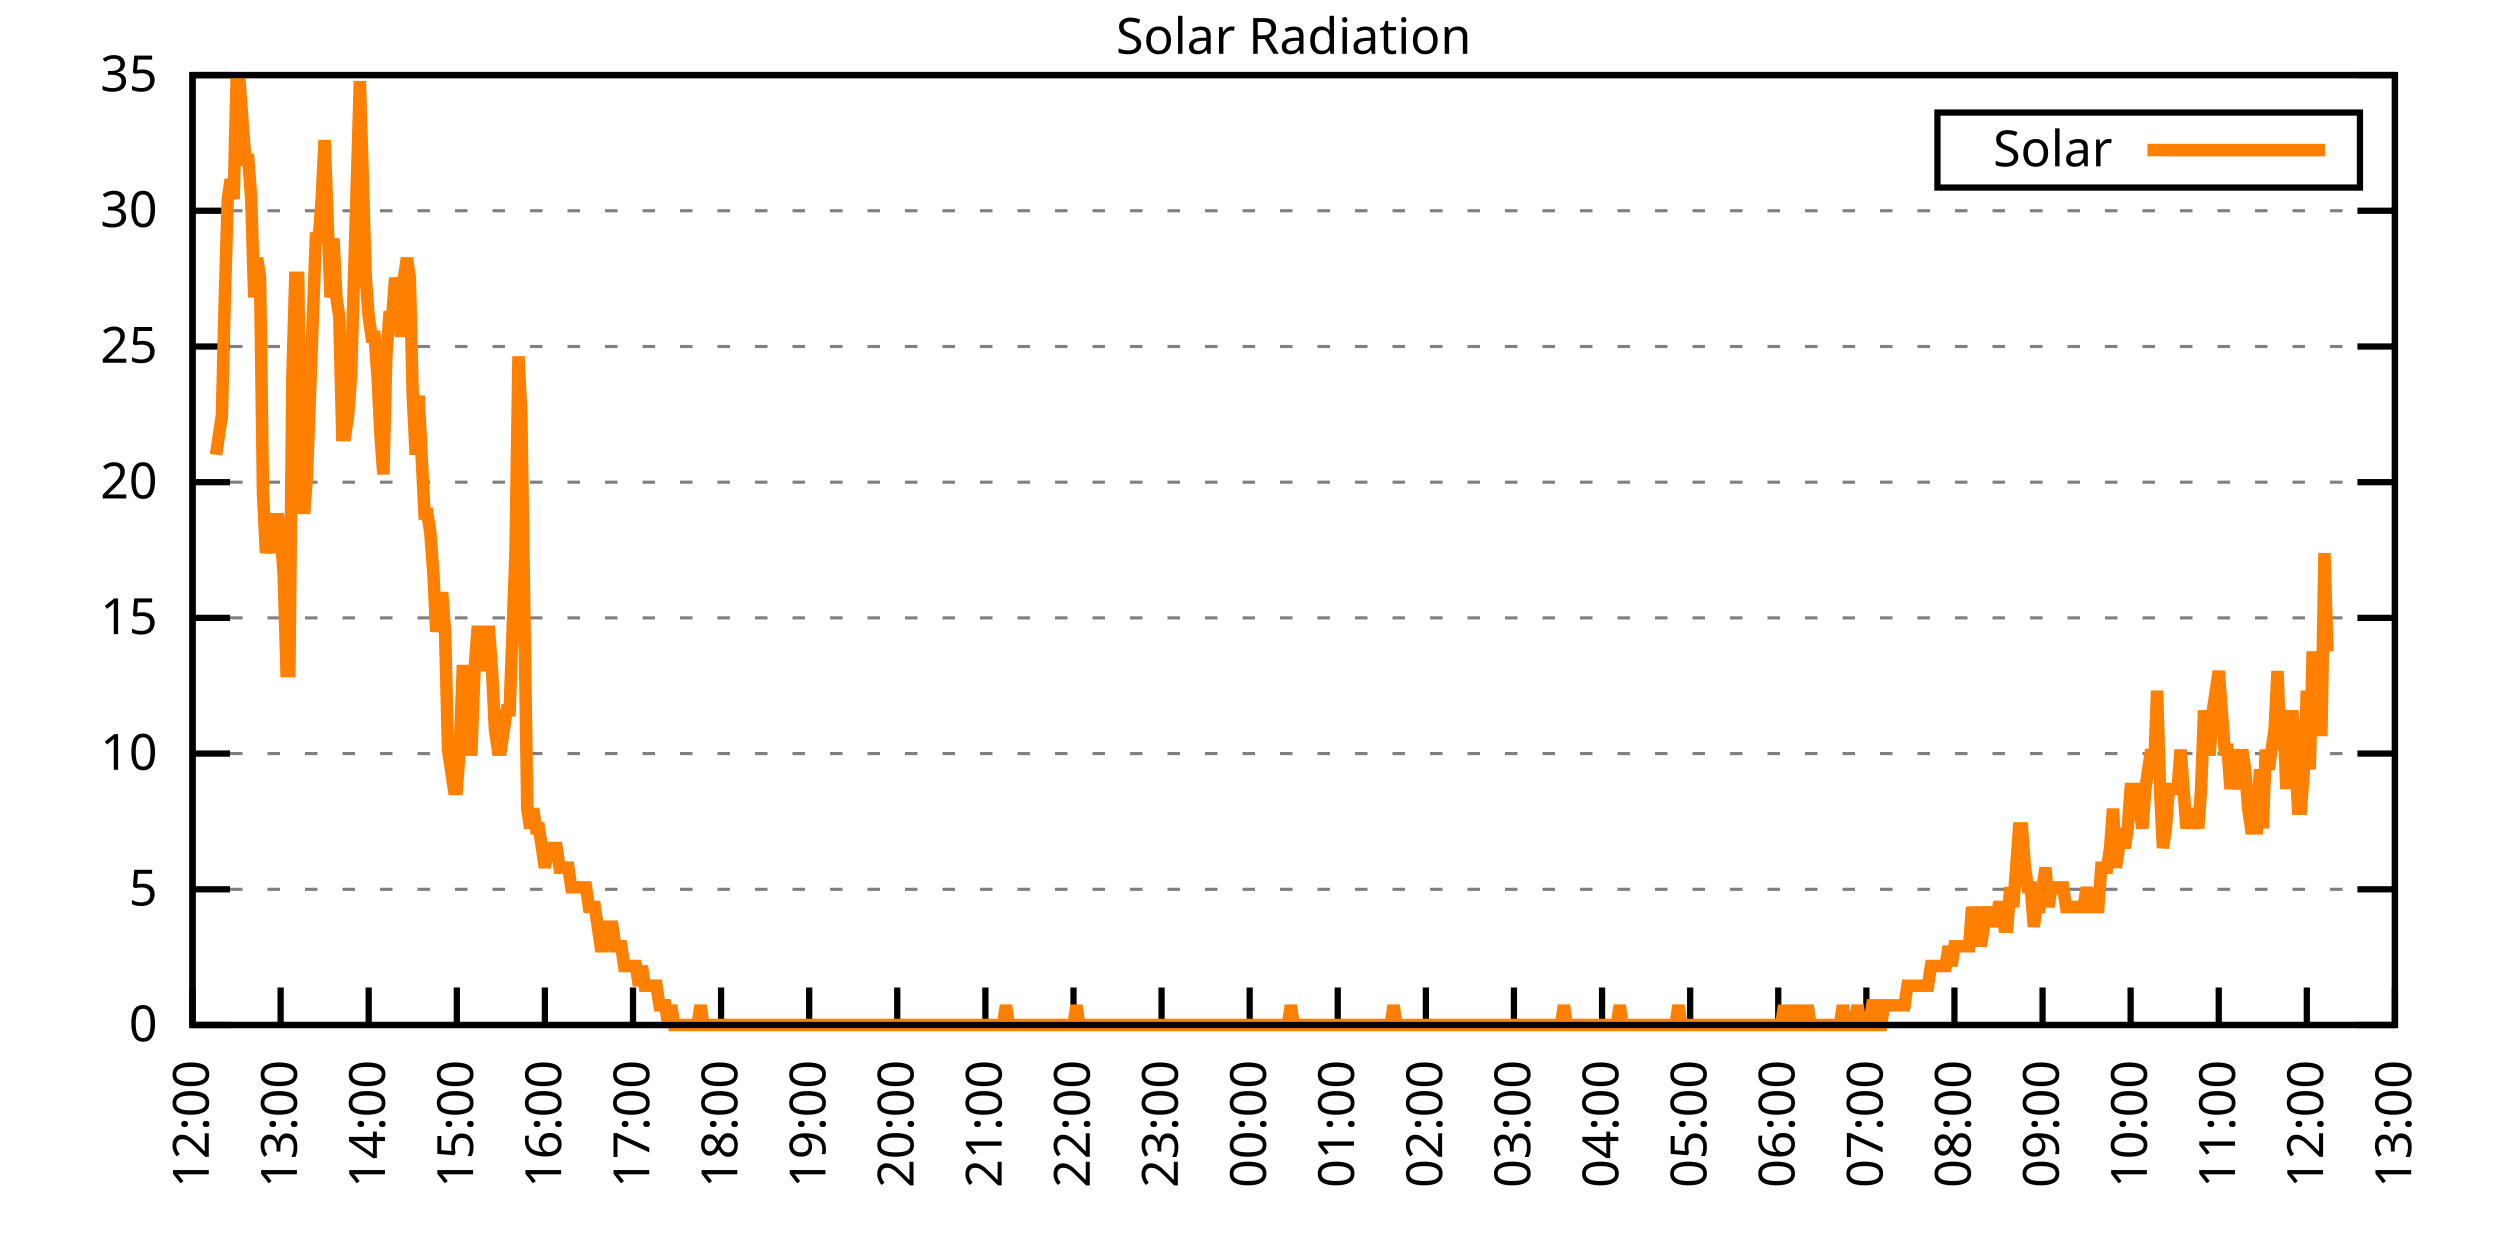
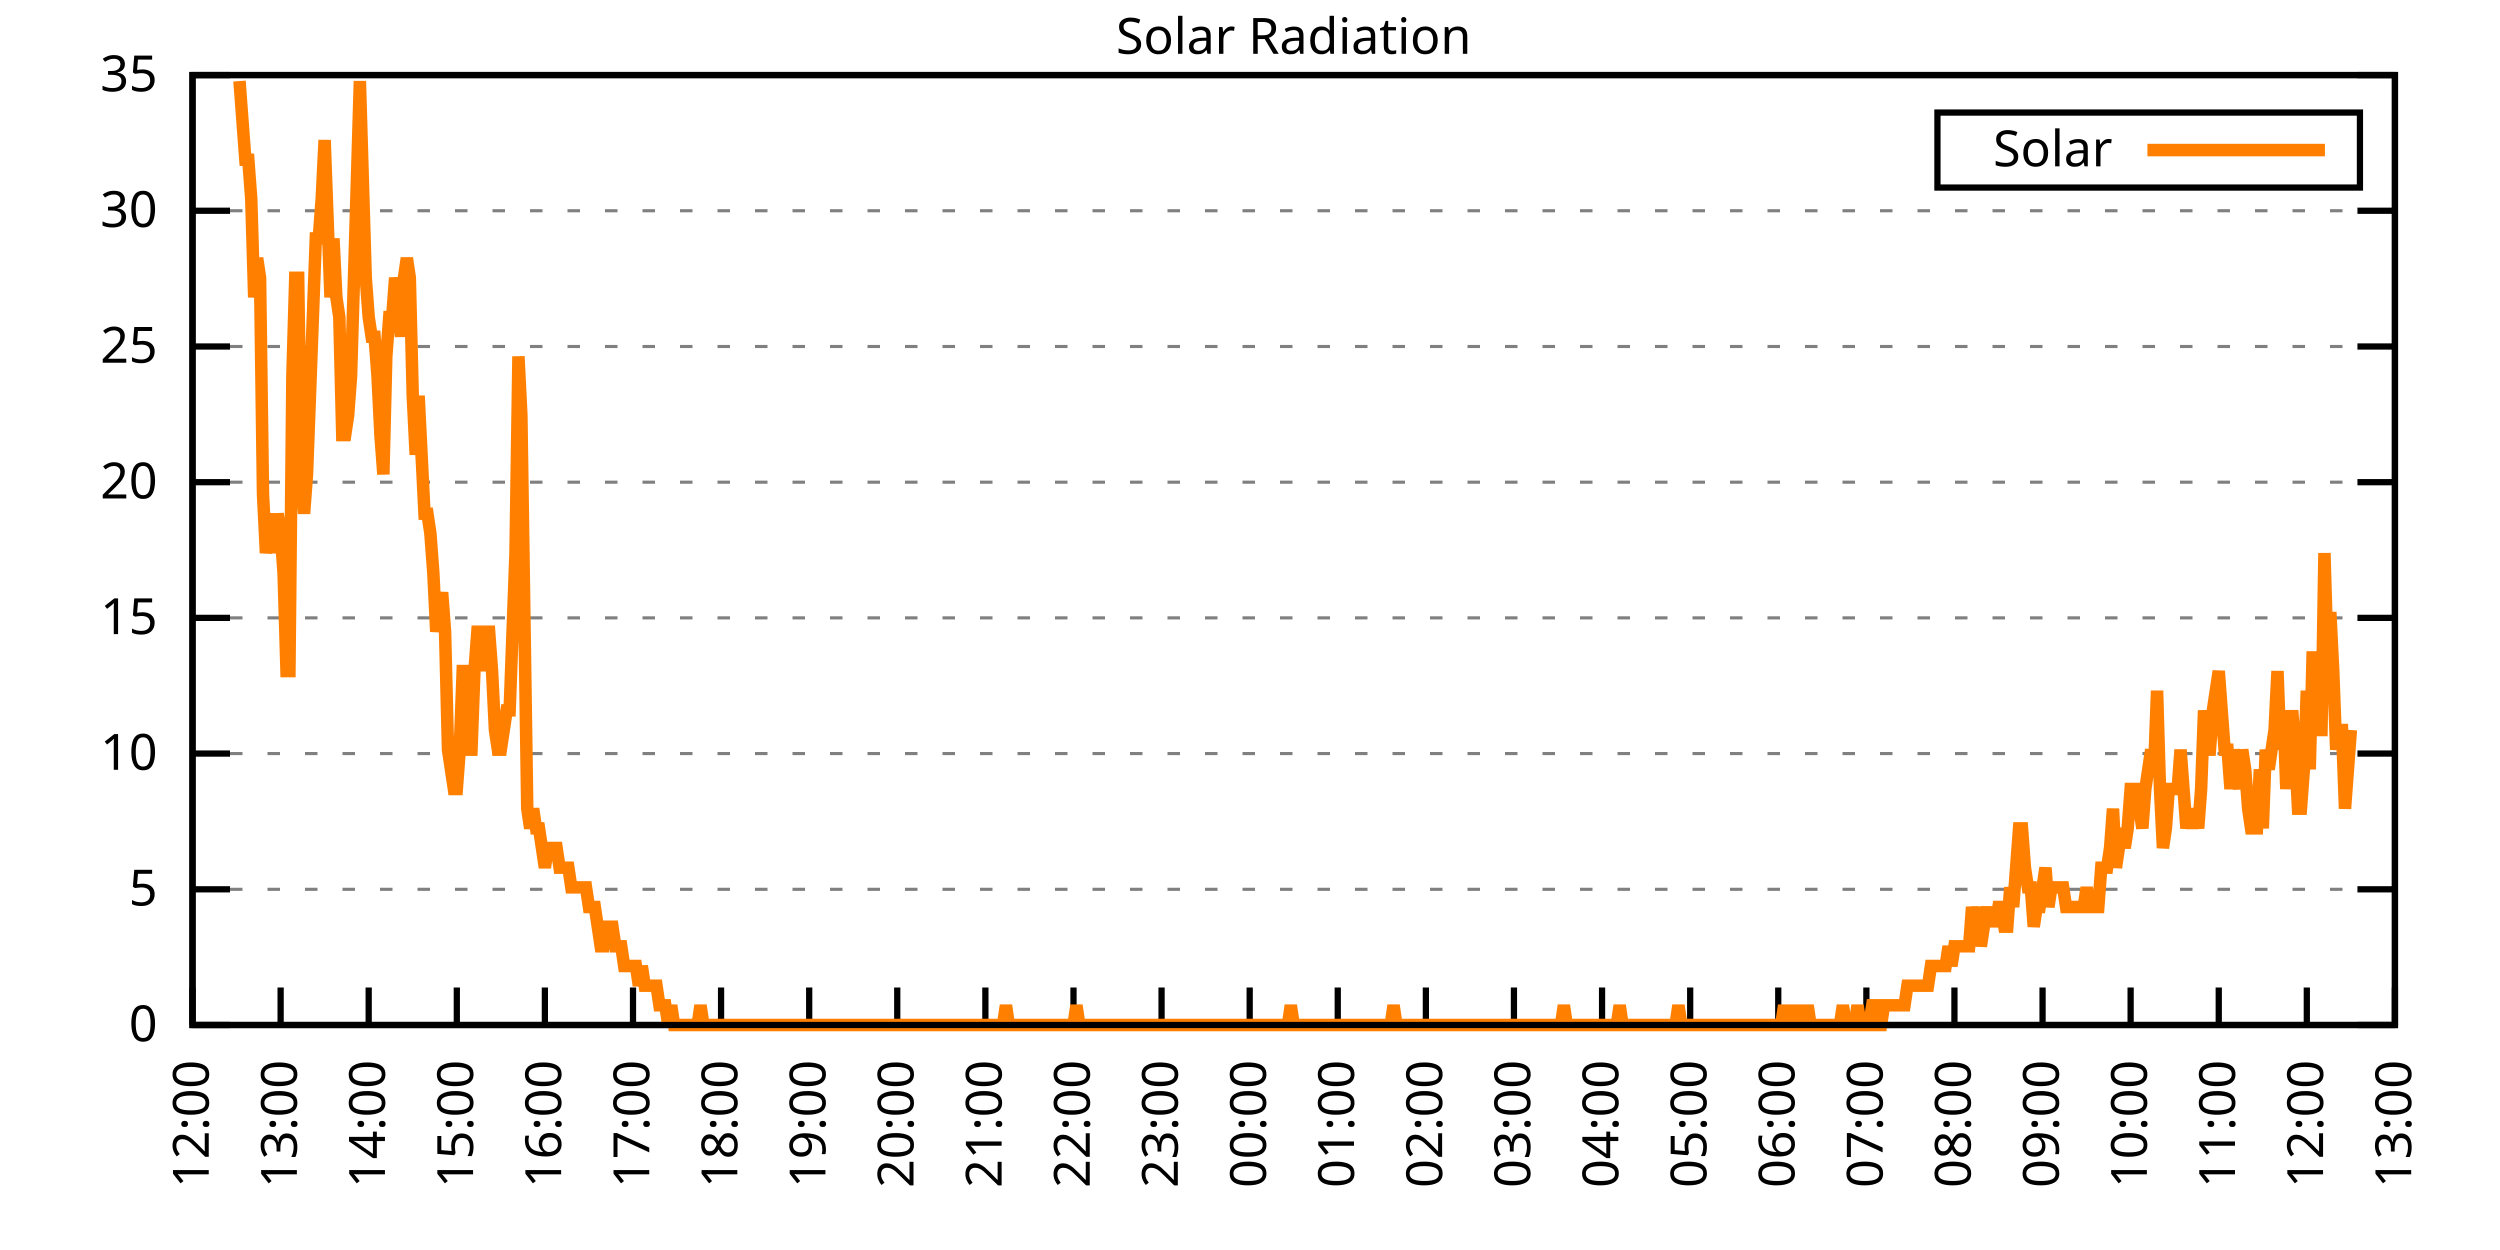
<svg xmlns="http://www.w3.org/2000/svg" xmlns:xlink="http://www.w3.org/1999/xlink" width="400" height="200" viewBox="0 0 400 200">
  <g id="gnuplot_canvas">
    <rect x="0" y="0" width="400" height="200" fill="none" />
    <defs>
      <circle id="gpDot" r="0.5" stroke-width="0.5" stroke="currentColor" />
      <path id="gpPt0" stroke-width="0.333" stroke="currentColor" d="M-1,0 h2 M0,-1 v2" />
      <path id="gpPt1" stroke-width="0.333" stroke="currentColor" d="M-1,-1 L1,1 M1,-1 L-1,1" />
      <path id="gpPt2" stroke-width="0.333" stroke="currentColor" d="M-1,0 L1,0 M0,-1 L0,1 M-1,-1 L1,1 M-1,1 L1,-1" />
      <rect id="gpPt3" stroke-width="0.333" stroke="currentColor" x="-1" y="-1" width="2" height="2" />
      <rect id="gpPt4" stroke-width="0.333" stroke="currentColor" fill="currentColor" x="-1" y="-1" width="2" height="2" />
      <circle id="gpPt5" stroke-width="0.333" stroke="currentColor" cx="0" cy="0" r="1" />
      <use xlink:href="#gpPt5" id="gpPt6" fill="currentColor" stroke="none" />
      <path id="gpPt7" stroke-width="0.333" stroke="currentColor" d="M0,-1.33 L-1.33,0.67 L1.33,0.67 z" />
      <use xlink:href="#gpPt7" id="gpPt8" fill="currentColor" stroke="none" />
      <use xlink:href="#gpPt7" id="gpPt9" stroke="currentColor" transform="rotate(180)" />
      <use xlink:href="#gpPt9" id="gpPt10" fill="currentColor" stroke="none" />
      <use xlink:href="#gpPt3" id="gpPt11" stroke="currentColor" transform="rotate(45)" />
      <use xlink:href="#gpPt11" id="gpPt12" fill="currentColor" stroke="none" />
      <path id="gpPt13" stroke-width="0.333" stroke="currentColor" d="M0,1.330 L1.265,0.411 L0.782,-1.067 L-0.782,-1.076 L-1.265,0.411 z" />
      <use xlink:href="#gpPt13" id="gpPt14" fill="currentColor" stroke="none" />
      <filter id="textbox" filterUnits="objectBoundingBox" x="0" y="0" height="1" width="1">
        <feFlood flood-color="white" flood-opacity="1" result="bgnd" />
        <feComposite in="SourceGraphic" in2="bgnd" operator="atop" />
      </filter>
      <filter id="greybox" filterUnits="objectBoundingBox" x="0" y="0" height="1" width="1">
        <feFlood flood-color="lightgrey" flood-opacity="1" result="grey" />
        <feComposite in="SourceGraphic" in2="grey" operator="atop" />
      </filter>
    </defs>
    <g fill="none" color="white" stroke="currentColor" stroke-width="1.00" stroke-linecap="butt" stroke-linejoin="miter">
</g>
    <g fill="none" color="black" stroke="currentColor" stroke-width="1.00" stroke-linecap="butt" stroke-linejoin="miter">
      <g stroke="none" shape-rendering="crispEdges">
        <polygon fill="rgb(255, 255, 255)" points="30.80,164.00 383.18,164.00 383.18,12.02 30.80,12.02 " />
      </g>
    </g>
    <g fill="none" color="black" stroke="currentColor" stroke-width="1.00" stroke-linecap="butt" stroke-linejoin="miter">
</g>
    <g fill="none" color="black" stroke="black" stroke-width="0.50" stroke-linecap="butt" stroke-linejoin="miter">
</g>
    <g fill="none" color="gray" stroke="currentColor" stroke-width="0.50" stroke-linecap="butt" stroke-linejoin="miter">
      <path stroke="gray" stroke-dasharray="2,4" class="gridline" d="M30.80,164.00 L383.19,164.00  " />
    </g>
    <g fill="none" color="gray" stroke="gray" stroke-width="1.00" stroke-linecap="butt" stroke-linejoin="miter">
</g>
    <g fill="none" color="black" stroke="currentColor" stroke-width="1.00" stroke-linecap="butt" stroke-linejoin="miter">
      <path stroke="black" d="M30.80,164.00 L36.80,164.00 M383.19,164.00 L377.19,164.00  " />
      <g transform="translate(25.20,166.60)" stroke="none" fill="black" font-family="Sans" font-size="8.00" text-anchor="end">
        <text>
          <tspan font-family="Sans"> 0</tspan>
        </text>
      </g>
    </g>
    <g fill="none" color="black" stroke="currentColor" stroke-width="1.00" stroke-linecap="butt" stroke-linejoin="miter">
</g>
    <g fill="none" color="black" stroke="black" stroke-width="0.50" stroke-linecap="butt" stroke-linejoin="miter">
</g>
    <g fill="none" color="gray" stroke="currentColor" stroke-width="0.50" stroke-linecap="butt" stroke-linejoin="miter">
      <path stroke="gray" stroke-dasharray="2,4" class="gridline" d="M30.80,142.29 L383.19,142.29  " />
    </g>
    <g fill="none" color="gray" stroke="gray" stroke-width="1.00" stroke-linecap="butt" stroke-linejoin="miter">
</g>
    <g fill="none" color="black" stroke="currentColor" stroke-width="1.00" stroke-linecap="butt" stroke-linejoin="miter">
      <path stroke="black" d="M30.80,142.29 L36.80,142.29 M383.19,142.29 L377.19,142.29  " />
      <g transform="translate(25.20,144.89)" stroke="none" fill="black" font-family="Sans" font-size="8.00" text-anchor="end">
        <text>
          <tspan font-family="Sans"> 5</tspan>
        </text>
      </g>
    </g>
    <g fill="none" color="black" stroke="currentColor" stroke-width="1.00" stroke-linecap="butt" stroke-linejoin="miter">
</g>
    <g fill="none" color="black" stroke="black" stroke-width="0.50" stroke-linecap="butt" stroke-linejoin="miter">
</g>
    <g fill="none" color="gray" stroke="currentColor" stroke-width="0.50" stroke-linecap="butt" stroke-linejoin="miter">
      <path stroke="gray" stroke-dasharray="2,4" class="gridline" d="M30.80,120.57 L383.19,120.57  " />
    </g>
    <g fill="none" color="gray" stroke="gray" stroke-width="1.00" stroke-linecap="butt" stroke-linejoin="miter">
</g>
    <g fill="none" color="black" stroke="currentColor" stroke-width="1.00" stroke-linecap="butt" stroke-linejoin="miter">
      <path stroke="black" d="M30.80,120.57 L36.80,120.57 M383.19,120.57 L377.19,120.57  " />
      <g transform="translate(25.20,123.17)" stroke="none" fill="black" font-family="Sans" font-size="8.00" text-anchor="end">
        <text>
          <tspan font-family="Sans"> 10</tspan>
        </text>
      </g>
    </g>
    <g fill="none" color="black" stroke="currentColor" stroke-width="1.00" stroke-linecap="butt" stroke-linejoin="miter">
</g>
    <g fill="none" color="black" stroke="black" stroke-width="0.50" stroke-linecap="butt" stroke-linejoin="miter">
</g>
    <g fill="none" color="gray" stroke="currentColor" stroke-width="0.50" stroke-linecap="butt" stroke-linejoin="miter">
      <path stroke="gray" stroke-dasharray="2,4" class="gridline" d="M30.80,98.86 L383.19,98.86  " />
    </g>
    <g fill="none" color="gray" stroke="gray" stroke-width="1.00" stroke-linecap="butt" stroke-linejoin="miter">
</g>
    <g fill="none" color="black" stroke="currentColor" stroke-width="1.00" stroke-linecap="butt" stroke-linejoin="miter">
      <path stroke="black" d="M30.80,98.86 L36.80,98.86 M383.19,98.86 L377.19,98.86  " />
      <g transform="translate(25.20,101.46)" stroke="none" fill="black" font-family="Sans" font-size="8.00" text-anchor="end">
        <text>
          <tspan font-family="Sans"> 15</tspan>
        </text>
      </g>
    </g>
    <g fill="none" color="black" stroke="currentColor" stroke-width="1.00" stroke-linecap="butt" stroke-linejoin="miter">
</g>
    <g fill="none" color="black" stroke="black" stroke-width="0.50" stroke-linecap="butt" stroke-linejoin="miter">
</g>
    <g fill="none" color="gray" stroke="currentColor" stroke-width="0.50" stroke-linecap="butt" stroke-linejoin="miter">
      <path stroke="gray" stroke-dasharray="2,4" class="gridline" d="M30.80,77.15 L383.19,77.15  " />
    </g>
    <g fill="none" color="gray" stroke="gray" stroke-width="1.00" stroke-linecap="butt" stroke-linejoin="miter">
</g>
    <g fill="none" color="black" stroke="currentColor" stroke-width="1.00" stroke-linecap="butt" stroke-linejoin="miter">
      <path stroke="black" d="M30.80,77.15 L36.80,77.15 M383.19,77.15 L377.19,77.15  " />
      <g transform="translate(25.20,79.75)" stroke="none" fill="black" font-family="Sans" font-size="8.00" text-anchor="end">
        <text>
          <tspan font-family="Sans"> 20</tspan>
        </text>
      </g>
    </g>
    <g fill="none" color="black" stroke="currentColor" stroke-width="1.00" stroke-linecap="butt" stroke-linejoin="miter">
</g>
    <g fill="none" color="black" stroke="black" stroke-width="0.50" stroke-linecap="butt" stroke-linejoin="miter">
</g>
    <g fill="none" color="gray" stroke="currentColor" stroke-width="0.50" stroke-linecap="butt" stroke-linejoin="miter">
      <path stroke="gray" stroke-dasharray="2,4" class="gridline" d="M30.80,55.44 L383.19,55.44  " />
    </g>
    <g fill="none" color="gray" stroke="gray" stroke-width="1.00" stroke-linecap="butt" stroke-linejoin="miter">
</g>
    <g fill="none" color="black" stroke="currentColor" stroke-width="1.00" stroke-linecap="butt" stroke-linejoin="miter">
      <path stroke="black" d="M30.80,55.44 L36.80,55.44 M383.19,55.44 L377.19,55.44  " />
      <g transform="translate(25.20,58.04)" stroke="none" fill="black" font-family="Sans" font-size="8.00" text-anchor="end">
        <text>
          <tspan font-family="Sans"> 25</tspan>
        </text>
      </g>
    </g>
    <g fill="none" color="black" stroke="currentColor" stroke-width="1.00" stroke-linecap="butt" stroke-linejoin="miter">
</g>
    <g fill="none" color="black" stroke="black" stroke-width="0.50" stroke-linecap="butt" stroke-linejoin="miter">
</g>
    <g fill="none" color="gray" stroke="currentColor" stroke-width="0.50" stroke-linecap="butt" stroke-linejoin="miter">
      <path stroke="gray" stroke-dasharray="2,4" class="gridline" d="M30.80,33.72 L383.19,33.72  " />
    </g>
    <g fill="none" color="gray" stroke="gray" stroke-width="1.00" stroke-linecap="butt" stroke-linejoin="miter">
</g>
    <g fill="none" color="black" stroke="currentColor" stroke-width="1.00" stroke-linecap="butt" stroke-linejoin="miter">
      <path stroke="black" d="M30.80,33.72 L36.80,33.72 M383.19,33.72 L377.19,33.72  " />
      <g transform="translate(25.20,36.32)" stroke="none" fill="black" font-family="Sans" font-size="8.00" text-anchor="end">
        <text>
          <tspan font-family="Sans"> 30</tspan>
        </text>
      </g>
    </g>
    <g fill="none" color="black" stroke="currentColor" stroke-width="1.00" stroke-linecap="butt" stroke-linejoin="miter">
</g>
    <g fill="none" color="black" stroke="black" stroke-width="0.50" stroke-linecap="butt" stroke-linejoin="miter">
</g>
    <g fill="none" color="gray" stroke="currentColor" stroke-width="0.50" stroke-linecap="butt" stroke-linejoin="miter">
      <path stroke="gray" stroke-dasharray="2,4" class="gridline" d="M30.80,12.01 L383.19,12.01  " />
    </g>
    <g fill="none" color="gray" stroke="gray" stroke-width="1.00" stroke-linecap="butt" stroke-linejoin="miter">
</g>
    <g fill="none" color="black" stroke="currentColor" stroke-width="1.00" stroke-linecap="butt" stroke-linejoin="miter">
      <path stroke="black" d="M30.80,12.01 L36.80,12.01 M383.19,12.01 L377.19,12.01  " />
      <g transform="translate(25.20,14.61)" stroke="none" fill="black" font-family="Sans" font-size="8.00" text-anchor="end">
        <text>
          <tspan font-family="Sans"> 35</tspan>
        </text>
      </g>
    </g>
    <g fill="none" color="black" stroke="currentColor" stroke-width="1.00" stroke-linecap="butt" stroke-linejoin="miter">
      <path stroke="black" d="M30.80,164.00 L30.80,158.00  " />
      <g transform="translate(33.40,169.60) rotate(270.00)" stroke="none" fill="black" font-family="Sans" font-size="8.00" text-anchor="end">
        <text>
          <tspan font-family="Sans">12:00</tspan>
        </text>
      </g>
    </g>
    <g fill="none" color="black" stroke="currentColor" stroke-width="1.00" stroke-linecap="butt" stroke-linejoin="miter">
      <path stroke="black" d="M44.90,164.00 L44.90,158.00  " />
      <g transform="translate(47.50,169.60) rotate(270.00)" stroke="none" fill="black" font-family="Sans" font-size="8.00" text-anchor="end">
        <text>
          <tspan font-family="Sans">13:00</tspan>
        </text>
      </g>
    </g>
    <g fill="none" color="black" stroke="currentColor" stroke-width="1.00" stroke-linecap="butt" stroke-linejoin="miter">
      <path stroke="black" d="M58.99,164.00 L58.99,158.00  " />
      <g transform="translate(61.59,169.60) rotate(270.00)" stroke="none" fill="black" font-family="Sans" font-size="8.00" text-anchor="end">
        <text>
          <tspan font-family="Sans">14:00</tspan>
        </text>
      </g>
    </g>
    <g fill="none" color="black" stroke="currentColor" stroke-width="1.00" stroke-linecap="butt" stroke-linejoin="miter">
      <path stroke="black" d="M73.09,164.00 L73.09,158.00  " />
      <g transform="translate(75.69,169.60) rotate(270.00)" stroke="none" fill="black" font-family="Sans" font-size="8.00" text-anchor="end">
        <text>
          <tspan font-family="Sans">15:00</tspan>
        </text>
      </g>
    </g>
    <g fill="none" color="black" stroke="currentColor" stroke-width="1.00" stroke-linecap="butt" stroke-linejoin="miter">
      <path stroke="black" d="M87.18,164.00 L87.18,158.00  " />
      <g transform="translate(89.78,169.60) rotate(270.00)" stroke="none" fill="black" font-family="Sans" font-size="8.00" text-anchor="end">
        <text>
          <tspan font-family="Sans">16:00</tspan>
        </text>
      </g>
    </g>
    <g fill="none" color="black" stroke="currentColor" stroke-width="1.00" stroke-linecap="butt" stroke-linejoin="miter">
      <path stroke="black" d="M101.28,164.00 L101.28,158.00  " />
      <g transform="translate(103.88,169.60) rotate(270.00)" stroke="none" fill="black" font-family="Sans" font-size="8.00" text-anchor="end">
        <text>
          <tspan font-family="Sans">17:00</tspan>
        </text>
      </g>
    </g>
    <g fill="none" color="black" stroke="currentColor" stroke-width="1.00" stroke-linecap="butt" stroke-linejoin="miter">
      <path stroke="black" d="M115.37,164.00 L115.37,158.00  " />
      <g transform="translate(117.97,169.60) rotate(270.00)" stroke="none" fill="black" font-family="Sans" font-size="8.00" text-anchor="end">
        <text>
          <tspan font-family="Sans">18:00</tspan>
        </text>
      </g>
    </g>
    <g fill="none" color="black" stroke="currentColor" stroke-width="1.00" stroke-linecap="butt" stroke-linejoin="miter">
      <path stroke="black" d="M129.47,164.00 L129.47,158.00  " />
      <g transform="translate(132.07,169.60) rotate(270.00)" stroke="none" fill="black" font-family="Sans" font-size="8.00" text-anchor="end">
        <text>
          <tspan font-family="Sans">19:00</tspan>
        </text>
      </g>
    </g>
    <g fill="none" color="black" stroke="currentColor" stroke-width="1.00" stroke-linecap="butt" stroke-linejoin="miter">
      <path stroke="black" d="M143.56,164.00 L143.56,158.00  " />
      <g transform="translate(146.16,169.60) rotate(270.00)" stroke="none" fill="black" font-family="Sans" font-size="8.00" text-anchor="end">
        <text>
          <tspan font-family="Sans">20:00</tspan>
        </text>
      </g>
    </g>
    <g fill="none" color="black" stroke="currentColor" stroke-width="1.00" stroke-linecap="butt" stroke-linejoin="miter">
      <path stroke="black" d="M157.66,164.00 L157.66,158.00  " />
      <g transform="translate(160.26,169.60) rotate(270.00)" stroke="none" fill="black" font-family="Sans" font-size="8.00" text-anchor="end">
        <text>
          <tspan font-family="Sans">21:00</tspan>
        </text>
      </g>
    </g>
    <g fill="none" color="black" stroke="currentColor" stroke-width="1.00" stroke-linecap="butt" stroke-linejoin="miter">
      <path stroke="black" d="M171.76,164.00 L171.76,158.00  " />
      <g transform="translate(174.36,169.60) rotate(270.00)" stroke="none" fill="black" font-family="Sans" font-size="8.00" text-anchor="end">
        <text>
          <tspan font-family="Sans">22:00</tspan>
        </text>
      </g>
    </g>
    <g fill="none" color="black" stroke="currentColor" stroke-width="1.00" stroke-linecap="butt" stroke-linejoin="miter">
      <path stroke="black" d="M185.85,164.00 L185.85,158.00  " />
      <g transform="translate(188.45,169.60) rotate(270.00)" stroke="none" fill="black" font-family="Sans" font-size="8.00" text-anchor="end">
        <text>
          <tspan font-family="Sans">23:00</tspan>
        </text>
      </g>
    </g>
    <g fill="none" color="black" stroke="currentColor" stroke-width="1.00" stroke-linecap="butt" stroke-linejoin="miter">
      <path stroke="black" d="M199.95,164.00 L199.95,158.00  " />
      <g transform="translate(202.55,169.60) rotate(270.00)" stroke="none" fill="black" font-family="Sans" font-size="8.00" text-anchor="end">
        <text>
          <tspan font-family="Sans">00:00</tspan>
        </text>
      </g>
    </g>
    <g fill="none" color="black" stroke="currentColor" stroke-width="1.00" stroke-linecap="butt" stroke-linejoin="miter">
      <path stroke="black" d="M214.04,164.00 L214.04,158.00  " />
      <g transform="translate(216.64,169.60) rotate(270.00)" stroke="none" fill="black" font-family="Sans" font-size="8.00" text-anchor="end">
        <text>
          <tspan font-family="Sans">01:00</tspan>
        </text>
      </g>
    </g>
    <g fill="none" color="black" stroke="currentColor" stroke-width="1.00" stroke-linecap="butt" stroke-linejoin="miter">
      <path stroke="black" d="M228.14,164.00 L228.14,158.00  " />
      <g transform="translate(230.74,169.60) rotate(270.00)" stroke="none" fill="black" font-family="Sans" font-size="8.00" text-anchor="end">
        <text>
          <tspan font-family="Sans">02:00</tspan>
        </text>
      </g>
    </g>
    <g fill="none" color="black" stroke="currentColor" stroke-width="1.00" stroke-linecap="butt" stroke-linejoin="miter">
      <path stroke="black" d="M242.23,164.00 L242.23,158.00  " />
      <g transform="translate(244.83,169.60) rotate(270.00)" stroke="none" fill="black" font-family="Sans" font-size="8.00" text-anchor="end">
        <text>
          <tspan font-family="Sans">03:00</tspan>
        </text>
      </g>
    </g>
    <g fill="none" color="black" stroke="currentColor" stroke-width="1.00" stroke-linecap="butt" stroke-linejoin="miter">
      <path stroke="black" d="M256.33,164.00 L256.33,158.00  " />
      <g transform="translate(258.93,169.60) rotate(270.00)" stroke="none" fill="black" font-family="Sans" font-size="8.00" text-anchor="end">
        <text>
          <tspan font-family="Sans">04:00</tspan>
        </text>
      </g>
    </g>
    <g fill="none" color="black" stroke="currentColor" stroke-width="1.00" stroke-linecap="butt" stroke-linejoin="miter">
      <path stroke="black" d="M270.43,164.00 L270.43,158.00  " />
      <g transform="translate(273.03,169.60) rotate(270.00)" stroke="none" fill="black" font-family="Sans" font-size="8.00" text-anchor="end">
        <text>
          <tspan font-family="Sans">05:00</tspan>
        </text>
      </g>
    </g>
    <g fill="none" color="black" stroke="currentColor" stroke-width="1.00" stroke-linecap="butt" stroke-linejoin="miter">
      <path stroke="black" d="M284.52,164.00 L284.52,158.00  " />
      <g transform="translate(287.12,169.60) rotate(270.00)" stroke="none" fill="black" font-family="Sans" font-size="8.00" text-anchor="end">
        <text>
          <tspan font-family="Sans">06:00</tspan>
        </text>
      </g>
    </g>
    <g fill="none" color="black" stroke="currentColor" stroke-width="1.00" stroke-linecap="butt" stroke-linejoin="miter">
      <path stroke="black" d="M298.62,164.00 L298.62,158.00  " />
      <g transform="translate(301.22,169.60) rotate(270.00)" stroke="none" fill="black" font-family="Sans" font-size="8.00" text-anchor="end">
        <text>
          <tspan font-family="Sans">07:00</tspan>
        </text>
      </g>
    </g>
    <g fill="none" color="black" stroke="currentColor" stroke-width="1.00" stroke-linecap="butt" stroke-linejoin="miter">
      <path stroke="black" d="M312.71,164.00 L312.71,158.00  " />
      <g transform="translate(315.31,169.60) rotate(270.00)" stroke="none" fill="black" font-family="Sans" font-size="8.00" text-anchor="end">
        <text>
          <tspan font-family="Sans">08:00</tspan>
        </text>
      </g>
    </g>
    <g fill="none" color="black" stroke="currentColor" stroke-width="1.00" stroke-linecap="butt" stroke-linejoin="miter">
      <path stroke="black" d="M326.81,164.00 L326.81,158.00  " />
      <g transform="translate(329.41,169.60) rotate(270.00)" stroke="none" fill="black" font-family="Sans" font-size="8.00" text-anchor="end">
        <text>
          <tspan font-family="Sans">09:00</tspan>
        </text>
      </g>
    </g>
    <g fill="none" color="black" stroke="currentColor" stroke-width="1.00" stroke-linecap="butt" stroke-linejoin="miter">
      <path stroke="black" d="M340.90,164.00 L340.90,158.00  " />
      <g transform="translate(343.50,169.60) rotate(270.00)" stroke="none" fill="black" font-family="Sans" font-size="8.00" text-anchor="end">
        <text>
          <tspan font-family="Sans">10:00</tspan>
        </text>
      </g>
    </g>
    <g fill="none" color="black" stroke="currentColor" stroke-width="1.00" stroke-linecap="butt" stroke-linejoin="miter">
      <path stroke="black" d="M355.00,164.00 L355.00,158.00  " />
      <g transform="translate(357.60,169.60) rotate(270.00)" stroke="none" fill="black" font-family="Sans" font-size="8.00" text-anchor="end">
        <text>
          <tspan font-family="Sans">11:00</tspan>
        </text>
      </g>
    </g>
    <g fill="none" color="black" stroke="currentColor" stroke-width="1.00" stroke-linecap="butt" stroke-linejoin="miter">
      <path stroke="black" d="M369.09,164.00 L369.09,158.00  " />
      <g transform="translate(371.69,169.60) rotate(270.00)" stroke="none" fill="black" font-family="Sans" font-size="8.00" text-anchor="end">
        <text>
          <tspan font-family="Sans">12:00</tspan>
        </text>
      </g>
    </g>
    <g fill="none" color="black" stroke="currentColor" stroke-width="1.00" stroke-linecap="butt" stroke-linejoin="miter">
      <path stroke="black" d="M383.19,164.00 L383.19,158.00  " />
      <g transform="translate(385.79,169.60) rotate(270.00)" stroke="none" fill="black" font-family="Sans" font-size="8.00" text-anchor="end">
        <text>
          <tspan font-family="Sans">13:00</tspan>
        </text>
      </g>
    </g>
    <g fill="none" color="black" stroke="currentColor" stroke-width="1.00" stroke-linecap="butt" stroke-linejoin="miter">
</g>
    <g fill="none" color="black" stroke="currentColor" stroke-width="1.00" stroke-linecap="butt" stroke-linejoin="miter">
      <path stroke="black" d="M30.80,12.01 L30.80,164.00 L383.19,164.00 L383.19,12.01 L30.80,12.01 Z  " />
    </g>
    <g fill="none" color="black" stroke="currentColor" stroke-width="1.00" stroke-linecap="butt" stroke-linejoin="miter">
</g>
    <g fill="none" color="black" stroke="currentColor" stroke-width="1.00" stroke-linecap="butt" stroke-linejoin="miter">
      <path stroke="black" d="M309.99,30.01 L309.99,18.01 L377.59,18.01 L377.59,30.01 L309.99,30.01 Z  " />
    </g>
    <g id="Solar_Radiation_plot_1">
      <g fill="none" color="white" stroke="black" stroke-width="2.00" stroke-linecap="butt" stroke-linejoin="miter">
</g>
      <g fill="none" color="black" stroke="currentColor" stroke-width="2.00" stroke-linecap="butt" stroke-linejoin="miter">
        <g transform="translate(337.99,26.61)" stroke="none" fill="black" font-family="Sans" font-size="8.00" text-anchor="end">
          <text>
            <tspan font-family="Sans">Solar</tspan>
          </text>
        </g>
      </g>
      <g fill="none" color="black" stroke="currentColor" stroke-width="2.00" stroke-linecap="butt" stroke-linejoin="miter">
-         <path stroke="rgb(255, 127,   0)" d="M343.59,24.01 L371.99,24.01 M34.56,72.76 L35.03,69.61 L35.50,66.46 L35.97,47.58 L36.44,31.85 L36.91,28.71   L37.38,31.85 L37.85,12.97 L38.32,12.97 L38.79,19.27 L39.26,25.56 L39.73,25.56 L40.20,31.85 L40.67,47.58   L41.14,41.29 L41.61,44.44 L42.08,79.05 L42.55,88.49 L43.02,85.34 L43.49,82.19 L43.96,88.49 L44.43,82.19   L44.90,85.34 L45.37,91.63 L45.84,107.37 L46.31,107.37 L46.78,60.17 L47.24,44.44 L47.71,44.44 L48.18,75.90   L48.65,82.19 L49.12,75.90 L49.59,63.32 L50.06,50.73 L50.53,38.15 L51.00,38.15 L51.47,31.85 L51.94,22.41   L52.41,35.00 L52.88,47.58 L53.35,38.15 L53.82,47.58 L54.29,50.73 L54.76,69.61 L55.23,69.61 L55.70,66.46   L56.17,60.17 L56.64,44.44 L57.11,28.71 L57.58,12.97 L58.05,28.71 L58.52,44.44 L58.99,50.73 L59.46,53.88   L59.93,53.88 L60.40,60.17 L60.87,69.61 L61.34,75.90 L61.81,57.02 L62.28,50.73 L62.75,50.73 L63.22,44.44   L63.69,47.58 L64.16,53.88 L64.63,44.44 L65.10,41.29 L65.57,44.44 L66.04,63.32 L66.51,72.76 L66.98,63.32   L67.45,72.76 L67.92,82.19 L68.39,82.19 L68.86,85.34 L69.33,91.63 L69.80,101.07 L70.27,97.93 L70.74,94.78   L71.21,101.07 L71.68,119.95 L72.15,123.10 L72.62,126.24 L73.09,126.24 L73.56,119.95 L74.03,107.37 L74.50,107.37   L74.97,119.95 L75.44,119.95 L75.91,107.37 L76.38,101.07 L76.85,101.07 L77.32,107.37 L77.79,101.07 L78.26,101.07   L78.73,107.37 L79.19,116.80 L79.66,119.95 L80.13,119.95 L80.60,116.80 L81.07,113.66 L81.54,113.66 L82.01,101.07   L82.48,88.49 L82.95,57.02 L83.42,66.46 L83.89,97.93 L84.36,129.39 L84.83,132.54 L85.30,129.39 L85.77,132.54   L86.24,132.54 L86.71,135.68 L87.18,138.83 L87.65,135.68 L88.12,135.68 L88.59,135.68 L89.06,135.68 L89.53,138.83   L90.00,138.83 L90.47,138.83 L90.94,138.83 L91.41,141.98 L91.88,141.98 L92.35,141.98 L92.82,141.98 L93.29,141.98   L93.76,141.98 L94.23,145.12 L94.70,145.12 L95.17,145.12 L95.64,148.27 L96.11,151.41 L96.58,151.41 L97.05,148.27   L97.52,148.27 L97.99,148.27 L98.46,151.41 L98.93,151.41 L99.40,151.41 L99.87,154.56 L100.34,154.56 L100.81,154.56   L101.28,154.56 L101.75,154.56 L102.22,157.71 L102.69,154.56 L103.16,157.71 L103.63,157.71 L104.10,157.71 L104.57,157.71   L105.04,157.71 L105.51,160.85 L105.98,160.85 L106.45,160.85 L106.92,164.00 L107.39,160.85 L107.86,164.00 L108.33,164.00   L108.80,164.00 L109.27,164.00 L109.74,164.00 L110.21,164.00 L110.68,164.00 L111.14,164.00 L111.61,164.00 L112.08,160.85   L112.55,164.00 L113.02,164.00 L113.49,164.00 L113.96,164.00 L114.43,164.00 L114.90,164.00 L115.37,164.00 L115.84,164.00   L116.31,164.00 L116.78,164.00 L117.25,164.00 L117.72,164.00 L118.19,164.00 L118.66,164.00 L119.13,164.00 L119.60,164.00   L120.07,164.00 L120.54,164.00 L121.01,164.00 L121.48,164.00 L121.95,164.00 L122.42,164.00 L122.89,164.00 L123.36,164.00   L123.83,164.00 L124.30,164.00 L124.77,164.00 L125.24,164.00 L125.71,164.00 L126.18,164.00 L126.65,164.00 L127.12,164.00   L127.59,164.00 L128.06,164.00 L128.53,164.00 L129.00,164.00 L129.47,164.00 L129.94,164.00 L130.41,164.00 L130.88,164.00   L131.35,164.00 L131.82,164.00 L132.29,164.00 L132.76,164.00 L133.23,164.00 L133.70,164.00 L134.17,164.00 L134.64,164.00   L135.11,164.00 L135.58,164.00 L136.05,164.00 L136.52,164.00 L136.99,164.00 L137.46,164.00 L137.93,164.00 L138.40,164.00   L138.87,164.00 L139.34,164.00 L139.81,164.00 L140.28,164.00 L140.75,164.00 L141.22,164.00 L141.69,164.00 L142.16,164.00   L142.63,164.00 L143.09,164.00 L143.56,164.00 L144.03,164.00 L144.50,164.00 L144.97,164.00 L145.44,164.00 L145.91,164.00   L146.38,164.00 L146.85,164.00 L147.32,164.00 L147.79,164.00 L148.26,164.00 L148.73,164.00 L149.20,164.00 L149.67,164.00   L150.14,164.00 L150.61,164.00 L151.08,164.00 L151.55,164.00 L152.02,164.00 L152.49,164.00 L152.96,164.00 L153.43,164.00   L153.90,164.00 L154.37,164.00 L154.84,164.00 L155.31,164.00 L155.78,164.00 L156.25,164.00 L156.72,164.00 L157.19,164.00   L157.66,164.00 L158.13,164.00 L158.60,164.00 L159.07,164.00 L159.54,164.00 L160.01,164.00 L160.48,164.00 L160.95,160.85   L161.42,164.00 L161.89,164.00 L162.36,164.00 L162.83,164.00 L163.30,164.00 L163.77,164.00 L164.24,164.00 L164.71,164.00   L165.18,164.00 L165.65,164.00 L166.12,164.00 L166.59,164.00 L167.06,164.00 L167.53,164.00 L168.00,164.00 L168.47,164.00   L168.94,164.00 L169.41,164.00 L169.88,164.00 L170.35,164.00 L170.82,164.00 L171.29,164.00 L171.76,164.00 L172.23,160.85   L172.70,164.00 L173.17,164.00 L173.64,164.00 L174.11,164.00 L174.58,164.00 L175.04,164.00 L175.51,164.00 L175.98,164.00   L176.45,164.00 L176.92,164.00 L177.39,164.00 L177.86,164.00 L178.33,164.00 L178.80,164.00 L179.27,164.00 L179.74,164.00   L180.21,164.00 L180.68,164.00 L181.15,164.00 L181.62,164.00 L182.09,164.00 L182.56,164.00 L183.03,164.00 L183.50,164.00   L183.97,164.00 L184.44,164.00 L184.91,164.00 L185.38,164.00 L185.85,164.00 L186.32,164.00 L186.79,164.00 L187.26,164.00   L187.73,164.00 L188.20,164.00 L188.67,164.00 L189.14,164.00 L189.61,164.00 L190.08,164.00 L190.55,164.00 L191.02,164.00   L191.49,164.00 L191.96,164.00 L192.43,164.00 L192.90,164.00 L193.37,164.00 L193.84,164.00 L194.31,164.00 L194.78,164.00   L195.25,164.00 L195.72,164.00 L196.19,164.00 L196.66,164.00 L197.13,164.00 L197.60,164.00 L198.07,164.00 L198.54,164.00   L199.01,164.00 L199.48,164.00 L199.95,164.00 L200.42,164.00 L200.89,164.00 L201.36,164.00 L201.83,164.00 L202.30,164.00   L202.77,164.00 L203.24,164.00 L203.71,164.00 L204.18,164.00 L204.65,164.00 L205.12,164.00 L205.59,164.00 L206.06,164.00   L206.53,160.85 L207.00,164.00 L207.46,164.00 L207.93,164.00 L208.40,164.00 L208.87,164.00 L209.34,164.00 L209.81,164.00   L210.28,164.00 L210.75,164.00 L211.22,164.00 L211.69,164.00 L212.16,164.00 L212.63,164.00 L213.10,164.00 L213.57,164.00   L214.04,164.00 L214.51,164.00 L214.98,164.00 L215.45,164.00 L215.92,164.00 L216.39,164.00 L216.86,164.00 L217.33,164.00   L217.80,164.00 L218.27,164.00 L218.74,164.00 L219.21,164.00 L219.68,164.00 L220.15,164.00 L220.62,164.00 L221.09,164.00   L221.56,164.00 L222.03,164.00 L222.50,164.00 L222.97,160.85 L223.44,164.00 L223.91,164.00 L224.38,164.00 L224.85,164.00   L225.32,164.00 L225.79,164.00 L226.26,164.00 L226.73,164.00 L227.20,164.00 L227.67,164.00 L228.14,164.00 L228.61,164.00   L229.08,164.00 L229.55,164.00 L230.02,164.00 L230.49,164.00 L230.96,164.00 L231.43,164.00 L231.90,164.00 L232.37,164.00   L232.84,164.00 L233.31,164.00 L233.78,164.00 L234.25,164.00 L234.72,164.00 L235.19,164.00 L235.66,164.00 L236.13,164.00   L236.60,164.00 L237.07,164.00 L237.54,164.00 L238.01,164.00 L238.48,164.00 L238.95,164.00 L239.41,164.00 L239.88,164.00   L240.35,164.00 L240.82,164.00 L241.29,164.00 L241.76,164.00 L242.23,164.00 L242.70,164.00 L243.17,164.00 L243.64,164.00   L244.11,164.00 L244.58,164.00 L245.05,164.00 L245.52,164.00 L245.99,164.00 L246.46,164.00 L246.93,164.00 L247.40,164.00   L247.87,164.00 L248.34,164.00 L248.81,164.00 L249.28,164.00 L249.75,164.00 L250.22,160.85 L250.69,164.00 L251.16,164.00   L251.63,164.00 L252.10,164.00 L252.57,164.00 L253.04,164.00 L253.51,164.00 L253.98,164.00 L254.45,164.00 L254.92,164.00   L255.39,164.00 L255.86,164.00 L256.33,164.00 L256.80,164.00 L257.27,164.00 L257.74,164.00 L258.21,164.00 L258.68,164.00   L259.15,160.85 L259.62,164.00 L260.09,164.00 L260.56,164.00 L261.03,164.00 L261.50,164.00 L261.97,164.00 L262.44,164.00   L262.91,164.00 L263.38,164.00 L263.85,164.00 L264.32,164.00 L264.79,164.00 L265.26,164.00 L265.73,164.00 L266.20,164.00   L266.67,164.00 L267.14,164.00 L267.61,164.00 L268.08,164.00 L268.55,160.85 L269.02,164.00 L269.49,164.00 L269.96,164.00   L270.43,164.00 L270.90,164.00 L271.36,164.00 L271.83,164.00 L272.30,164.00 L272.77,164.00 L273.24,164.00 L273.71,164.00   L274.18,164.00 L274.65,164.00 L275.12,164.00 L275.59,164.00 L276.06,164.00 L276.53,164.00 L277.00,164.00 L277.47,164.00   L277.94,164.00 L278.41,164.00 L278.88,164.00 L279.35,164.00 L279.82,164.00 L280.29,164.00 L280.76,164.00 L281.23,164.00   L281.70,164.00 L282.17,164.00 L282.64,164.00 L283.11,164.00 L283.58,164.00 L284.05,164.00 L284.52,164.00 L284.99,164.00   L285.46,160.85 L285.93,164.00 L286.40,164.00 L286.87,164.00 L287.34,160.85 L287.81,164.00 L288.28,164.00 L288.75,164.00   L289.22,160.85 L289.69,164.00 L290.16,164.00 L290.63,164.00 L291.10,164.00 L291.57,164.00 L292.04,164.00 L292.51,164.00   L292.98,164.00 L293.45,164.00 L293.92,164.00 L294.39,164.00 L294.86,160.85 L295.33,164.00 L295.80,164.00 L296.27,164.00   L296.74,164.00 L297.21,160.85 L297.68,164.00 L298.15,164.00 L298.62,164.00 L299.09,164.00 L299.56,160.85 L300.03,160.85   L300.50,164.00 L300.97,164.00 L301.44,160.85 L301.91,160.85 L302.38,160.85 L302.85,160.85 L303.31,160.85 L303.78,160.85   L304.25,160.85 L304.72,160.85 L305.19,157.71 L305.66,157.71 L306.13,157.71 L306.60,157.71 L307.07,157.71 L307.54,157.71   L308.01,157.71 L308.48,157.71 L308.95,154.56 L309.42,154.56 L309.89,154.56 L310.36,154.56 L310.83,154.56 L311.30,154.56   L311.77,151.41 L312.24,154.56 L312.71,151.41 L313.18,151.41 L313.65,151.41 L314.12,151.41 L314.59,151.41 L315.06,151.41   L315.53,145.12 L316.00,148.27 L316.47,145.12 L316.94,151.41 L317.41,148.27 L317.88,145.12 L318.35,148.27 L318.82,145.12   L319.29,148.27 L319.76,145.12 L320.23,145.12 L320.70,148.27 L321.17,148.27 L321.64,141.98 L322.11,145.12 L322.58,138.83   L323.05,132.54 L323.52,132.54 L323.99,138.83 L324.46,141.98 L324.93,141.98 L325.40,148.27 L325.87,145.12 L326.34,145.12   L326.81,141.98 L327.28,138.83 L327.75,145.12 L328.22,141.98 L328.69,141.98 L329.16,141.98 L329.63,141.98 L330.10,141.98   L330.57,145.12 L331.04,145.12 L331.51,145.12 L331.98,145.12 L332.45,145.12 L332.92,145.12 L333.39,145.12 L333.86,141.98   L334.33,145.12 L334.80,145.12 L335.26,145.12 L335.73,145.12 L336.20,138.83 L336.67,138.83 L337.14,138.83 L337.61,135.68   L338.08,129.39 L338.55,138.83 L339.02,135.68 L339.49,132.54 L339.96,135.68 L340.43,132.54 L340.90,126.24 L341.37,126.24   L341.84,126.24 L342.31,129.39 L342.78,132.54 L343.25,126.24 L343.72,123.10 L344.19,119.95 L344.66,123.10 L345.13,110.51   L345.60,126.24 L346.07,135.68 L346.54,132.54 L347.01,126.24 L347.48,126.24 L347.95,126.24 L348.42,126.24 L348.89,119.95   L349.36,126.24 L349.83,132.54 L350.30,129.39 L350.77,132.54 L351.24,129.39 L351.71,132.54 L352.18,126.24 L352.65,113.66   L353.12,119.95 L353.59,119.95 L354.06,113.66 L354.53,110.51 L355.00,107.37 L355.47,113.66 L355.94,119.95 L356.41,119.95   L356.88,126.24 L357.35,119.95 L357.82,123.10 L358.29,126.24 L358.76,119.95 L359.23,123.10 L359.70,129.39 L360.17,132.54   L360.64,132.54 L361.11,132.54 L361.58,123.10 L362.05,132.54 L362.52,119.95 L362.99,123.10 L363.46,119.95 L363.93,116.80   L364.40,107.37 L364.87,119.95 L365.34,113.66 L365.81,126.24 L366.28,119.95 L366.75,113.66 L367.21,119.95 L367.68,129.39   L368.15,129.39 L368.62,123.10 L369.09,110.51 L369.56,123.10 L370.03,104.22 L370.50,116.80 L370.97,116.80 L371.44,116.80   L371.91,88.49 L372.38,104.22  " />
+         <path stroke="rgb(255, 127,   0)" d="M343.59,24.01 L371.99,24.01 M38.32,12.97 L38.79,19.27 L39.26,25.56 L39.73,25.56 L40.20,31.85 L40.67,47.58   L41.14,41.29 L41.61,44.44 L42.08,79.05 L42.55,88.49 L43.02,85.34 L43.49,82.19 L43.96,88.49 L44.43,82.19   L44.90,85.34 L45.37,91.63 L45.84,107.37 L46.31,107.37 L46.78,60.17 L47.24,44.44 L47.71,44.44 L48.18,75.90   L48.65,82.19 L49.12,75.90 L49.59,63.32 L50.06,50.73 L50.53,38.15 L51.00,38.15 L51.47,31.85 L51.94,22.41   L52.41,35.00 L52.88,47.58 L53.35,38.15 L53.82,47.58 L54.29,50.73 L54.76,69.61 L55.23,69.61 L55.70,66.46   L56.17,60.17 L56.64,44.44 L57.11,28.71 L57.58,12.97 L58.05,28.71 L58.52,44.44 L58.99,50.73 L59.46,53.88   L59.93,53.88 L60.40,60.17 L60.87,69.61 L61.34,75.90 L61.81,57.02 L62.28,50.73 L62.75,50.73 L63.22,44.44   L63.69,47.58 L64.16,53.88 L64.63,44.44 L65.10,41.29 L65.57,44.44 L66.04,63.32 L66.51,72.76 L66.98,63.32   L67.45,72.76 L67.92,82.19 L68.39,82.19 L68.86,85.34 L69.33,91.63 L69.80,101.07 L70.27,97.93 L70.74,94.78   L71.21,101.07 L71.68,119.95 L72.15,123.10 L72.62,126.24 L73.09,126.24 L73.56,119.95 L74.03,107.37 L74.50,107.37   L74.97,119.95 L75.44,119.95 L75.91,107.37 L76.38,101.07 L76.85,101.07 L77.32,107.37 L77.79,101.07 L78.26,101.07   L78.73,107.37 L79.19,116.80 L79.66,119.95 L80.13,119.95 L80.60,116.80 L81.07,113.66 L81.54,113.66 L82.01,101.07   L82.48,88.49 L82.95,57.02 L83.42,66.46 L83.89,97.93 L84.36,129.39 L84.83,132.54 L85.30,129.39 L85.77,132.54   L86.24,132.54 L86.71,135.68 L87.18,138.83 L87.65,135.68 L88.12,135.68 L88.59,135.68 L89.06,135.68 L89.53,138.83   L90.00,138.83 L90.47,138.83 L90.94,138.83 L91.41,141.98 L91.88,141.98 L92.35,141.98 L92.82,141.98 L93.29,141.98   L93.76,141.98 L94.23,145.12 L94.70,145.12 L95.17,145.12 L95.64,148.27 L96.11,151.41 L96.58,151.41 L97.05,148.27   L97.52,148.27 L97.99,148.27 L98.46,151.41 L98.93,151.41 L99.40,151.41 L99.87,154.56 L100.34,154.56 L100.81,154.56   L101.28,154.56 L101.75,154.56 L102.22,157.71 L102.69,154.56 L103.16,157.71 L103.63,157.71 L104.10,157.71 L104.57,157.71   L105.04,157.71 L105.51,160.85 L105.98,160.85 L106.45,160.85 L106.92,164.00 L107.39,160.85 L107.86,164.00 L108.33,164.00   L108.80,164.00 L109.27,164.00 L109.74,164.00 L110.21,164.00 L110.68,164.00 L111.14,164.00 L111.61,164.00 L112.08,160.85   L112.55,164.00 L113.02,164.00 L113.49,164.00 L113.96,164.00 L114.43,164.00 L114.90,164.00 L115.37,164.00 L115.84,164.00   L116.31,164.00 L116.78,164.00 L117.25,164.00 L117.72,164.00 L118.19,164.00 L118.66,164.00 L119.13,164.00 L119.60,164.00   L120.07,164.00 L120.54,164.00 L121.01,164.00 L121.48,164.00 L121.95,164.00 L122.42,164.00 L122.89,164.00 L123.36,164.00   L123.83,164.00 L124.30,164.00 L124.77,164.00 L125.24,164.00 L125.71,164.00 L126.18,164.00 L126.65,164.00 L127.12,164.00   L127.59,164.00 L128.06,164.00 L128.53,164.00 L129.00,164.00 L129.47,164.00 L129.94,164.00 L130.41,164.00 L130.88,164.00   L131.35,164.00 L131.82,164.00 L132.29,164.00 L132.76,164.00 L133.23,164.00 L133.70,164.00 L134.17,164.00 L134.64,164.00   L135.11,164.00 L135.58,164.00 L136.05,164.00 L136.52,164.00 L136.99,164.00 L137.46,164.00 L137.93,164.00 L138.40,164.00   L138.87,164.00 L139.34,164.00 L139.81,164.00 L140.28,164.00 L140.75,164.00 L141.22,164.00 L141.69,164.00 L142.16,164.00   L142.63,164.00 L143.09,164.00 L143.56,164.00 L144.03,164.00 L144.50,164.00 L144.97,164.00 L145.44,164.00 L145.91,164.00   L146.38,164.00 L146.85,164.00 L147.32,164.00 L147.79,164.00 L148.26,164.00 L148.73,164.00 L149.20,164.00 L149.67,164.00   L150.14,164.00 L150.61,164.00 L151.08,164.00 L151.55,164.00 L152.02,164.00 L152.49,164.00 L152.96,164.00 L153.43,164.00   L153.90,164.00 L154.37,164.00 L154.84,164.00 L155.31,164.00 L155.78,164.00 L156.25,164.00 L156.72,164.00 L157.19,164.00   L157.66,164.00 L158.13,164.00 L158.60,164.00 L159.07,164.00 L159.54,164.00 L160.01,164.00 L160.48,164.00 L160.95,160.85   L161.42,164.00 L161.89,164.00 L162.36,164.00 L162.83,164.00 L163.30,164.00 L163.77,164.00 L164.24,164.00 L164.71,164.00   L165.18,164.00 L165.65,164.00 L166.12,164.00 L166.59,164.00 L167.06,164.00 L167.53,164.00 L168.00,164.00 L168.47,164.00   L168.94,164.00 L169.41,164.00 L169.88,164.00 L170.35,164.00 L170.82,164.00 L171.29,164.00 L171.76,164.00 L172.23,160.85   L172.70,164.00 L173.17,164.00 L173.64,164.00 L174.11,164.00 L174.58,164.00 L175.04,164.00 L175.51,164.00 L175.98,164.00   L176.45,164.00 L176.92,164.00 L177.39,164.00 L177.86,164.00 L178.33,164.00 L178.80,164.00 L179.27,164.00 L179.74,164.00   L180.21,164.00 L180.68,164.00 L181.15,164.00 L181.62,164.00 L182.09,164.00 L182.56,164.00 L183.03,164.00 L183.50,164.00   L183.97,164.00 L184.44,164.00 L184.91,164.00 L185.38,164.00 L185.85,164.00 L186.32,164.00 L186.79,164.00 L187.26,164.00   L187.73,164.00 L188.20,164.00 L188.67,164.00 L189.14,164.00 L189.61,164.00 L190.08,164.00 L190.55,164.00 L191.02,164.00   L191.49,164.00 L191.96,164.00 L192.43,164.00 L192.90,164.00 L193.37,164.00 L193.84,164.00 L194.31,164.00 L194.78,164.00   L195.25,164.00 L195.72,164.00 L196.19,164.00 L196.66,164.00 L197.13,164.00 L197.60,164.00 L198.07,164.00 L198.54,164.00   L199.01,164.00 L199.48,164.00 L199.95,164.00 L200.42,164.00 L200.89,164.00 L201.36,164.00 L201.83,164.00 L202.30,164.00   L202.77,164.00 L203.24,164.00 L203.71,164.00 L204.18,164.00 L204.65,164.00 L205.12,164.00 L205.59,164.00 L206.06,164.00   L206.53,160.85 L207.00,164.00 L207.46,164.00 L207.93,164.00 L208.40,164.00 L208.87,164.00 L209.34,164.00 L209.81,164.00   L210.28,164.00 L210.75,164.00 L211.22,164.00 L211.69,164.00 L212.16,164.00 L212.63,164.00 L213.10,164.00 L213.57,164.00   L214.04,164.00 L214.51,164.00 L214.98,164.00 L215.45,164.00 L215.92,164.00 L216.39,164.00 L216.86,164.00 L217.33,164.00   L217.80,164.00 L218.27,164.00 L218.74,164.00 L219.21,164.00 L219.68,164.00 L220.15,164.00 L220.62,164.00 L221.09,164.00   L221.56,164.00 L222.03,164.00 L222.50,164.00 L222.97,160.85 L223.44,164.00 L223.91,164.00 L224.38,164.00 L224.85,164.00   L225.32,164.00 L225.79,164.00 L226.26,164.00 L226.73,164.00 L227.20,164.00 L227.67,164.00 L228.14,164.00 L228.61,164.00   L229.08,164.00 L229.55,164.00 L230.02,164.00 L230.49,164.00 L230.96,164.00 L231.43,164.00 L231.90,164.00 L232.37,164.00   L232.84,164.00 L233.31,164.00 L233.78,164.00 L234.25,164.00 L234.72,164.00 L235.19,164.00 L235.66,164.00 L236.13,164.00   L236.60,164.00 L237.07,164.00 L237.54,164.00 L238.01,164.00 L238.48,164.00 L238.95,164.00 L239.41,164.00 L239.88,164.00   L240.35,164.00 L240.82,164.00 L241.29,164.00 L241.76,164.00 L242.23,164.00 L242.70,164.00 L243.17,164.00 L243.64,164.00   L244.11,164.00 L244.58,164.00 L245.05,164.00 L245.52,164.00 L245.99,164.00 L246.46,164.00 L246.93,164.00 L247.40,164.00   L247.87,164.00 L248.34,164.00 L248.81,164.00 L249.28,164.00 L249.75,164.00 L250.22,160.85 L250.69,164.00 L251.16,164.00   L251.63,164.00 L252.10,164.00 L252.57,164.00 L253.04,164.00 L253.51,164.00 L253.98,164.00 L254.45,164.00 L254.92,164.00   L255.39,164.00 L255.86,164.00 L256.33,164.00 L256.80,164.00 L257.27,164.00 L257.74,164.00 L258.21,164.00 L258.68,164.00   L259.15,160.85 L259.62,164.00 L260.09,164.00 L260.56,164.00 L261.03,164.00 L261.50,164.00 L261.97,164.00 L262.44,164.00   L262.91,164.00 L263.38,164.00 L263.85,164.00 L264.32,164.00 L264.79,164.00 L265.26,164.00 L265.73,164.00 L266.20,164.00   L266.67,164.00 L267.14,164.00 L267.61,164.00 L268.08,164.00 L268.55,160.85 L269.02,164.00 L269.49,164.00 L269.96,164.00   L270.43,164.00 L270.90,164.00 L271.36,164.00 L271.83,164.00 L272.30,164.00 L272.77,164.00 L273.24,164.00 L273.71,164.00   L274.18,164.00 L274.65,164.00 L275.12,164.00 L275.59,164.00 L276.06,164.00 L276.53,164.00 L277.00,164.00 L277.47,164.00   L277.94,164.00 L278.41,164.00 L278.88,164.00 L279.35,164.00 L279.82,164.00 L280.29,164.00 L280.76,164.00 L281.23,164.00   L281.70,164.00 L282.17,164.00 L282.64,164.00 L283.11,164.00 L283.58,164.00 L284.05,164.00 L284.52,164.00 L284.99,164.00   L285.46,160.85 L285.93,164.00 L286.40,164.00 L286.87,164.00 L287.34,160.85 L287.81,164.00 L288.28,164.00 L288.75,164.00   L289.22,160.85 L289.69,164.00 L290.16,164.00 L290.63,164.00 L291.10,164.00 L291.57,164.00 L292.04,164.00 L292.51,164.00   L292.98,164.00 L293.45,164.00 L293.92,164.00 L294.39,164.00 L294.86,160.85 L295.33,164.00 L295.80,164.00 L296.27,164.00   L296.74,164.00 L297.21,160.85 L297.68,164.00 L298.15,164.00 L298.62,164.00 L299.09,164.00 L299.56,160.85 L300.03,160.85   L300.50,164.00 L300.97,164.00 L301.44,160.85 L301.91,160.85 L302.38,160.85 L302.85,160.85 L303.31,160.85 L303.78,160.85   L304.25,160.85 L304.72,160.85 L305.19,157.71 L305.66,157.71 L306.13,157.71 L306.60,157.71 L307.07,157.71 L307.54,157.71   L308.01,157.71 L308.48,157.71 L308.95,154.56 L309.42,154.56 L309.89,154.56 L310.36,154.56 L310.83,154.56 L311.30,154.56   L311.77,151.41 L312.24,154.56 L312.71,151.41 L313.18,151.41 L313.65,151.41 L314.12,151.41 L314.59,151.41 L315.06,151.41   L315.53,145.12 L316.00,148.27 L316.47,145.12 L316.94,151.41 L317.41,148.27 L317.88,145.12 L318.35,148.27 L318.82,145.12   L319.29,148.27 L319.76,145.12 L320.23,145.12 L320.70,148.27 L321.17,148.27 L321.64,141.98 L322.11,145.12 L322.58,138.83   L323.05,132.54 L323.52,132.54 L323.99,138.83 L324.46,141.98 L324.93,141.98 L325.40,148.27 L325.87,145.12 L326.34,145.12   L326.81,141.98 L327.28,138.83 L327.75,145.12 L328.22,141.98 L328.69,141.98 L329.16,141.98 L329.63,141.98 L330.10,141.98   L330.57,145.12 L331.04,145.12 L331.51,145.12 L331.98,145.12 L332.45,145.12 L332.92,145.12 L333.39,145.12 L333.86,141.98   L334.33,145.12 L334.80,145.12 L335.26,145.12 L335.73,145.12 L336.20,138.83 L336.67,138.83 L337.14,138.83 L337.61,135.68   L338.08,129.39 L338.55,138.83 L339.02,135.68 L339.49,132.54 L339.96,135.68 L340.43,132.54 L340.90,126.24 L341.37,126.24   L341.84,126.24 L342.31,129.39 L342.78,132.54 L343.25,126.24 L343.72,123.10 L344.19,119.95 L344.66,123.10 L345.13,110.51   L345.60,126.24 L346.07,135.68 L346.54,132.54 L347.01,126.24 L347.48,126.24 L347.95,126.24 L348.42,126.24 L348.89,119.95   L349.36,126.24 L349.83,132.54 L350.30,129.39 L350.77,132.54 L351.24,129.39 L351.71,132.54 L352.18,126.24 L352.65,113.66   L353.12,119.95 L353.59,119.95 L354.06,113.66 L354.53,110.51 L355.00,107.37 L355.47,113.66 L355.94,119.95 L356.41,119.95   L356.88,126.24 L357.35,119.95 L357.82,123.10 L358.29,126.24 L358.76,119.95 L359.23,123.10 L359.70,129.39 L360.17,132.54   L360.64,132.54 L361.11,132.54 L361.58,123.10 L362.05,132.54 L362.52,119.95 L362.99,123.10 L363.46,119.95 L363.93,116.80   L364.40,107.37 L364.87,119.95 L365.34,113.66 L365.81,126.24 L366.28,119.95 L366.75,113.66 L367.21,119.95 L367.68,129.39   L368.15,129.39 L368.62,123.10 L369.09,110.51 L369.56,123.10 L370.03,104.22 L370.50,116.80 L370.97,116.80 L371.44,116.80   L371.91,88.49 L372.38,104.22 L372.85,97.93 L373.32,107.37 L373.79,119.95 L374.26,116.80 L374.73,116.80 L375.20,129.39   L375.67,123.10 L376.14,116.80  " />
      </g>
    </g>
    <g fill="none" color="black" stroke="currentColor" stroke-width="2.00" stroke-linecap="butt" stroke-linejoin="miter">
</g>
    <g fill="none" color="black" stroke="black" stroke-width="1.00" stroke-linecap="butt" stroke-linejoin="miter">
</g>
    <g fill="none" color="black" stroke="currentColor" stroke-width="1.00" stroke-linecap="butt" stroke-linejoin="miter">
      <path stroke="black" d="M30.80,12.01 L30.80,164.00 L383.19,164.00 L383.19,12.01 L30.80,12.01 Z  " />
      <g transform="translate(6.80,88.01) rotate(270.00)" stroke="none" fill="black" font-family="Sans" font-size="8.00" text-anchor="middle">
        <text />
      </g>
    </g>
    <g fill="none" color="black" stroke="currentColor" stroke-width="1.00" stroke-linecap="butt" stroke-linejoin="miter">
</g>
    <g fill="none" color="black" stroke="currentColor" stroke-width="1.00" stroke-linecap="butt" stroke-linejoin="miter">
      <g transform="translate(206.99,8.61)" stroke="none" fill="black" font-family="Sans" font-size="8.00" text-anchor="middle">
        <text>
          <tspan font-family="Sans">Solar Radiation</tspan>
        </text>
      </g>
    </g>
    <g fill="none" color="black" stroke="currentColor" stroke-width="1.00" stroke-linecap="butt" stroke-linejoin="miter">
</g>
  </g>
</svg>
